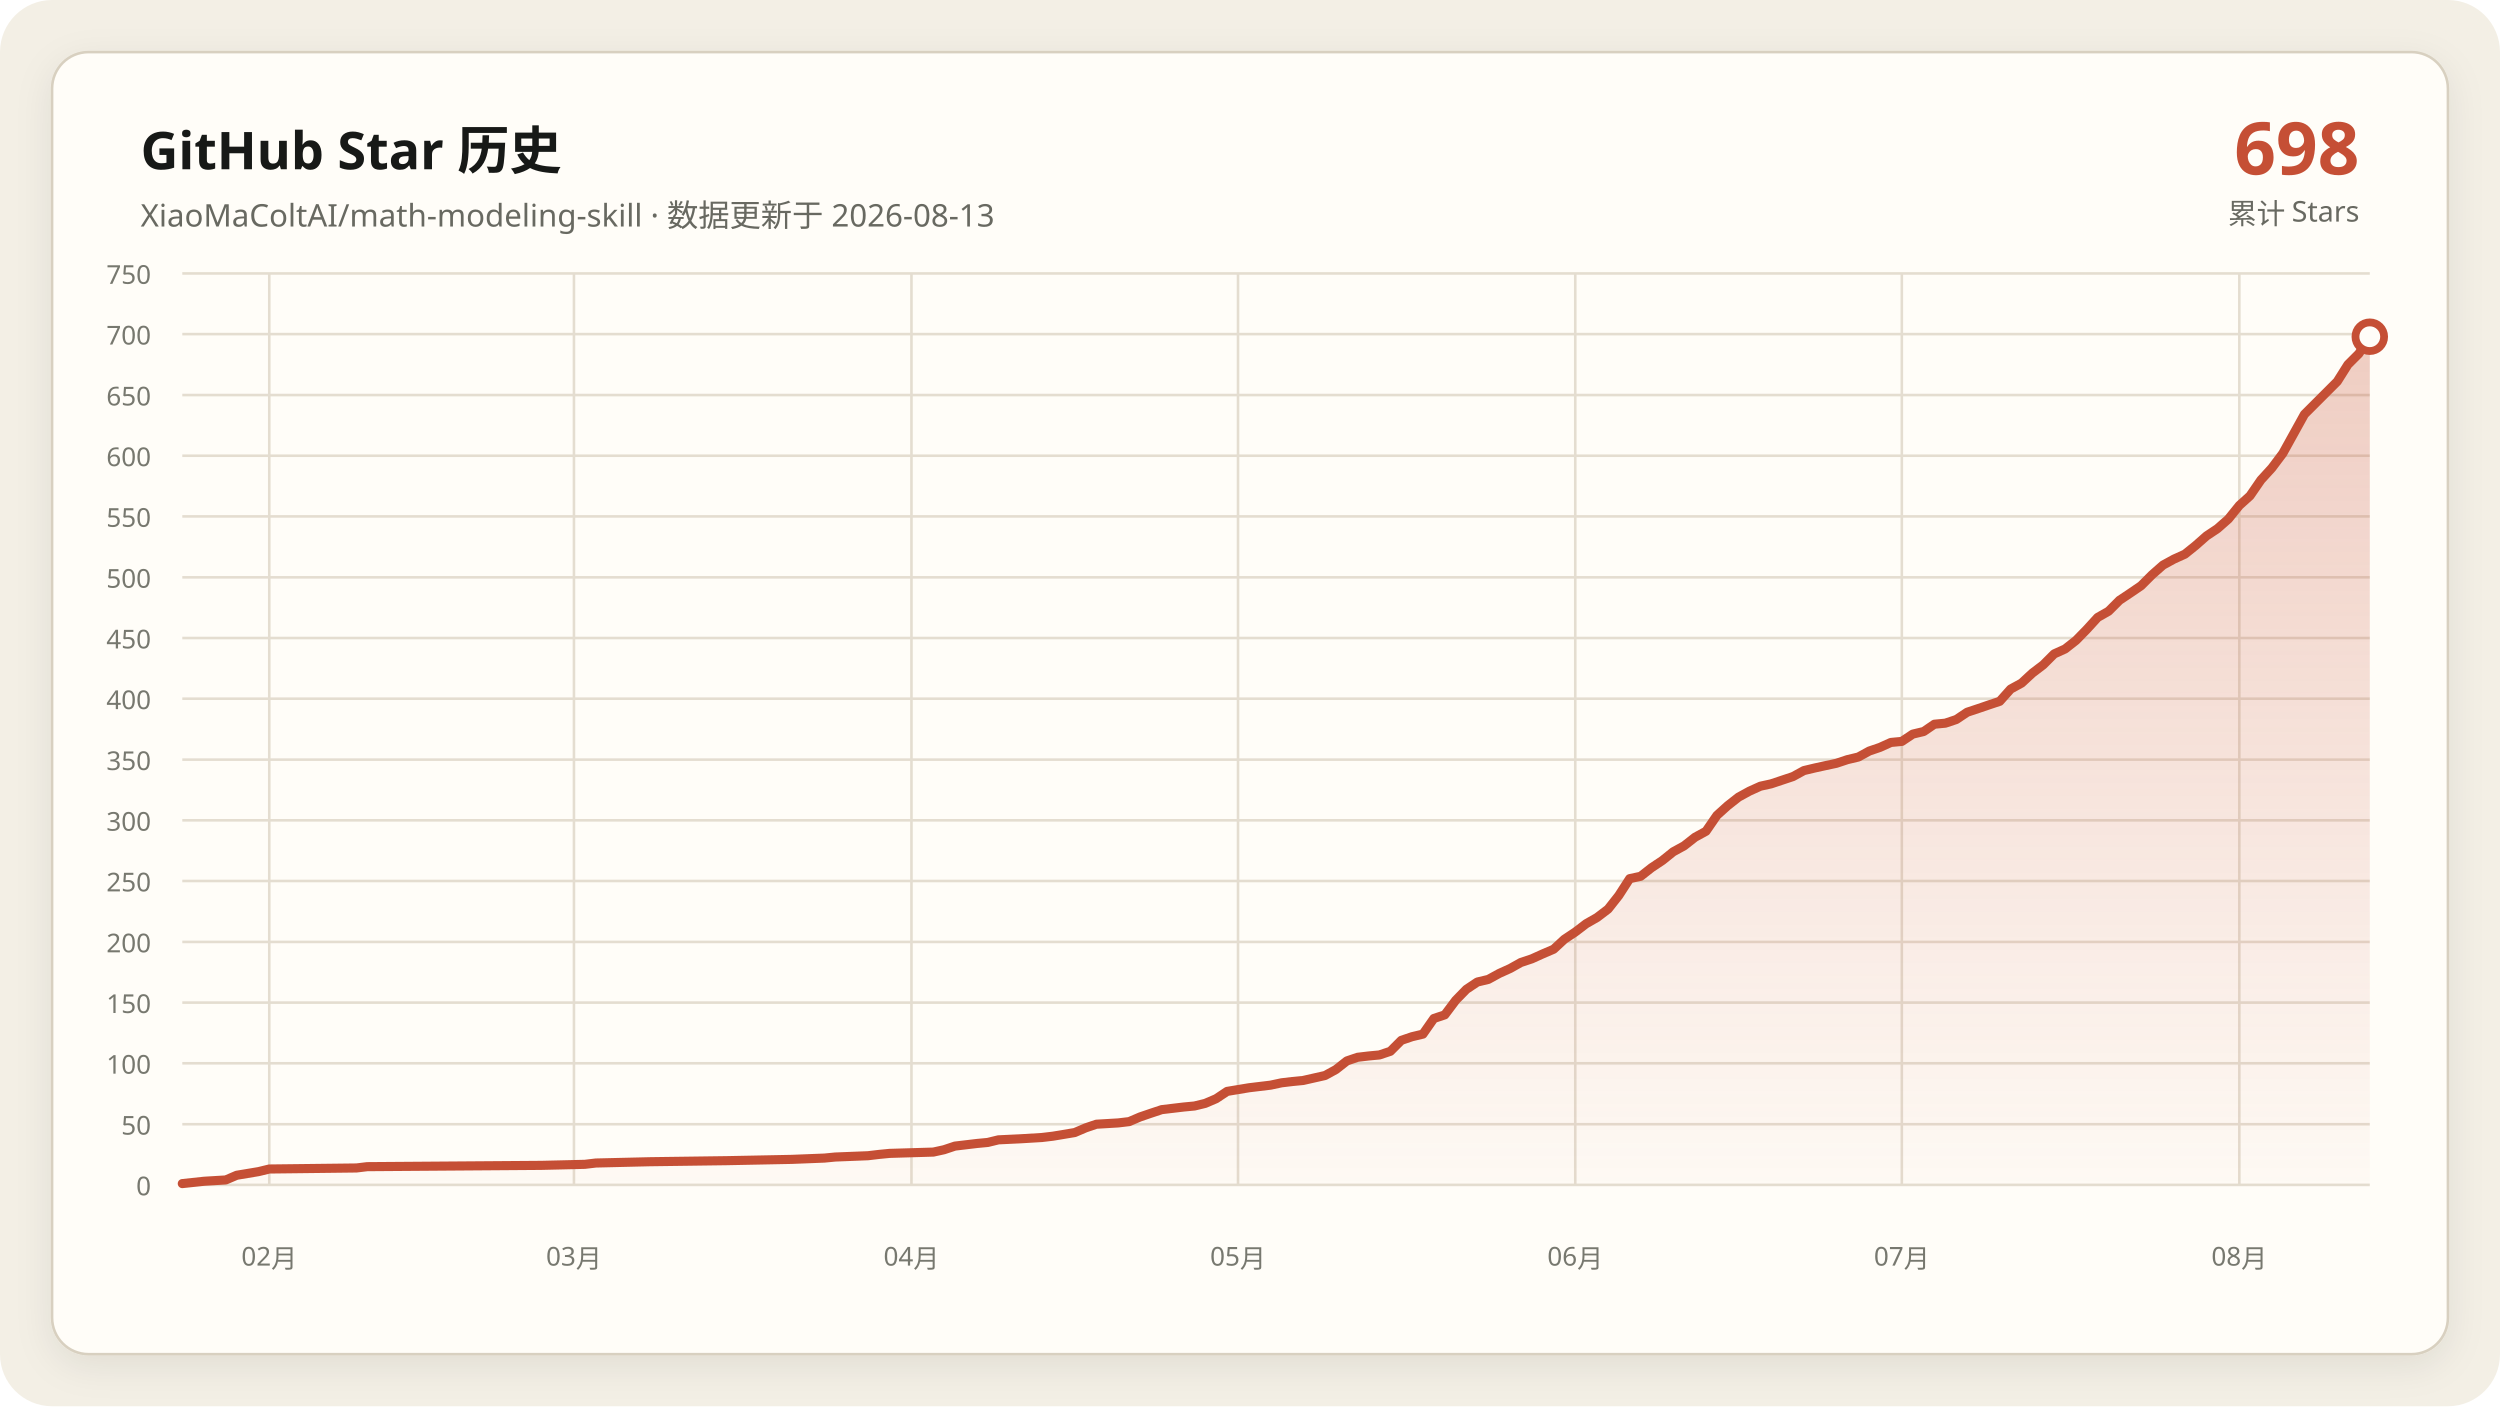
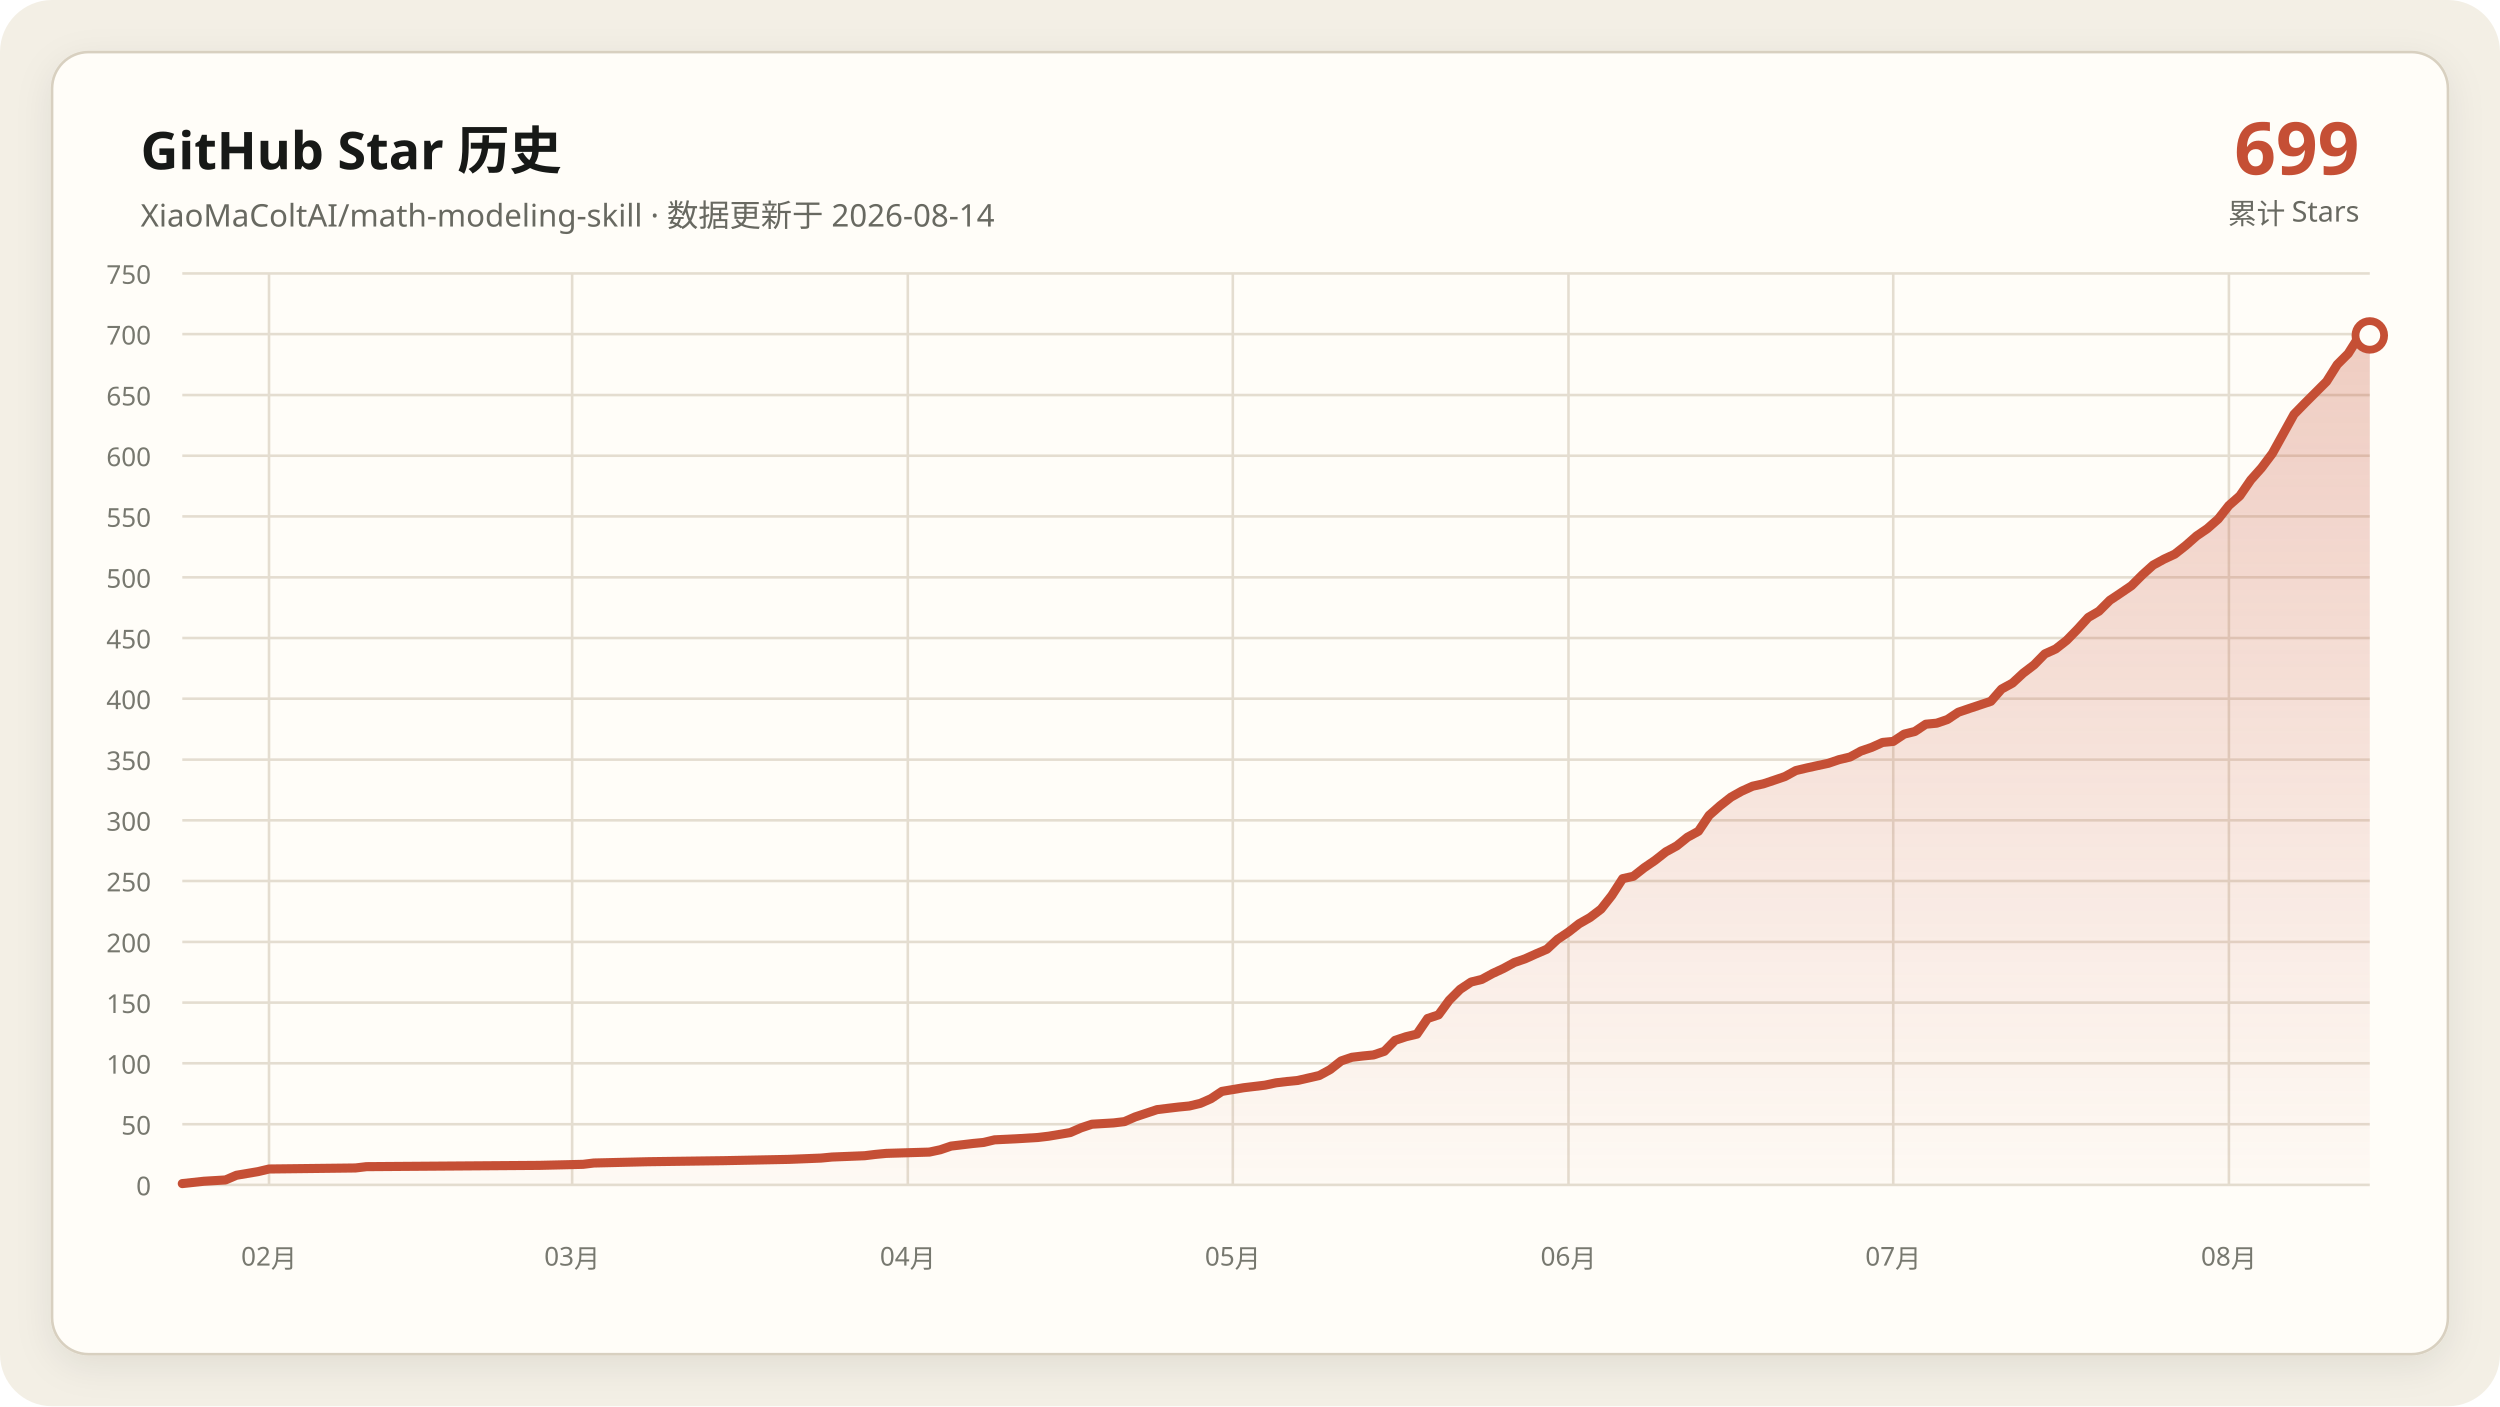
<svg xmlns="http://www.w3.org/2000/svg" data-y-max="750" viewBox="0 0 960 540" role="img" aria-labelledby="title desc">
  <defs>
    <linearGradient id="area" x1="0" y1="0" x2="0" y2="1">
      <stop offset="0" stop-color="#c54f35" stop-opacity=".28" />
      <stop offset="1" stop-color="#c54f35" stop-opacity=".02" />
    </linearGradient>
    <filter id="shadow" x="-10%" y="-10%" width="120%" height="120%">
      <feDropShadow dx="0" dy="4" stdDeviation="7" flood-color="#171917" flood-opacity=".08" />
    </filter>
  </defs>
  <rect width="960" height="540" rx="20" fill="#f3efe5" />
  <rect x="20" y="20" width="920" height="500" rx="14" fill="#fffdf8" stroke="#d8d0c0" filter="url(#shadow)" />
  <g font-family="Segoe UI, Microsoft YaHei, sans-serif">
    <text x="54" y="65" fill="#171917" font-size="20" font-weight="700">GitHub Star 历史</text>
-     <text x="54" y="87" fill="#686961" font-size="12">XiaoMaColtAI/math-modeling-skill · 数据更新于 2026-08-13</text>
-     <text x="906" y="67" fill="#c54f35" font-size="28" font-weight="750" text-anchor="end">698</text>
+     <text x="54" y="87" fill="#686961" font-size="12">XiaoMaColtAI/math-modeling-skill · 数据更新于 2026-08-14</text>
+     <text x="906" y="67" fill="#c54f35" font-size="28" font-weight="750" text-anchor="end">699</text>
    <text x="906" y="86" fill="#686961" font-size="11" text-anchor="end">累计 Stars</text>
    <g fill="#77786f" font-size="10">
      <path d="M70 455.0H910" fill="none" stroke="#e4ddd0" stroke-width="1" />
      <text data-y-tick="true" x="58" y="459.0" text-anchor="end">0</text>
      <path d="M70 431.7H910" fill="none" stroke="#e4ddd0" stroke-width="1" />
      <text data-y-tick="true" x="58" y="435.7" text-anchor="end">50</text>
      <path d="M70 408.3H910" fill="none" stroke="#e4ddd0" stroke-width="1" />
      <text data-y-tick="true" x="58" y="412.3" text-anchor="end">100</text>
      <path d="M70 385.0H910" fill="none" stroke="#e4ddd0" stroke-width="1" />
      <text data-y-tick="true" x="58" y="389.0" text-anchor="end">150</text>
      <path d="M70 361.7H910" fill="none" stroke="#e4ddd0" stroke-width="1" />
      <text data-y-tick="true" x="58" y="365.7" text-anchor="end">200</text>
      <path d="M70 338.3H910" fill="none" stroke="#e4ddd0" stroke-width="1" />
      <text data-y-tick="true" x="58" y="342.3" text-anchor="end">250</text>
      <path d="M70 315.0H910" fill="none" stroke="#e4ddd0" stroke-width="1" />
      <text data-y-tick="true" x="58" y="319.0" text-anchor="end">300</text>
      <path d="M70 291.7H910" fill="none" stroke="#e4ddd0" stroke-width="1" />
      <text data-y-tick="true" x="58" y="295.7" text-anchor="end">350</text>
      <path d="M70 268.3H910" fill="none" stroke="#e4ddd0" stroke-width="1" />
      <text data-y-tick="true" x="58" y="272.3" text-anchor="end">400</text>
      <path d="M70 245.0H910" fill="none" stroke="#e4ddd0" stroke-width="1" />
      <text data-y-tick="true" x="58" y="249.0" text-anchor="end">450</text>
      <path d="M70 221.7H910" fill="none" stroke="#e4ddd0" stroke-width="1" />
      <text data-y-tick="true" x="58" y="225.7" text-anchor="end">500</text>
      <path d="M70 198.3H910" fill="none" stroke="#e4ddd0" stroke-width="1" />
      <text data-y-tick="true" x="58" y="202.3" text-anchor="end">550</text>
      <path d="M70 175.0H910" fill="none" stroke="#e4ddd0" stroke-width="1" />
      <text data-y-tick="true" x="58" y="179.0" text-anchor="end">600</text>
      <path d="M70 151.7H910" fill="none" stroke="#e4ddd0" stroke-width="1" />
      <text data-y-tick="true" x="58" y="155.7" text-anchor="end">650</text>
      <path d="M70 128.3H910" fill="none" stroke="#e4ddd0" stroke-width="1" />
      <text data-y-tick="true" x="58" y="132.3" text-anchor="end">700</text>
      <path d="M70 105.0H910" fill="none" stroke="#e4ddd0" stroke-width="1" />
      <text data-y-tick="true" x="58" y="109.0" text-anchor="end">750</text>
-       <path d="M103.4 105V455" fill="none" stroke="#e4ddd0" stroke-width="1" />
-       <text x="103.4" y="486" text-anchor="middle">02月</text>
-       <path d="M220.4 105V455" fill="none" stroke="#e4ddd0" stroke-width="1" />
-       <text x="220.4" y="486" text-anchor="middle">03月</text>
-       <path d="M350.0 105V455" fill="none" stroke="#e4ddd0" stroke-width="1" />
-       <text x="350.0" y="486" text-anchor="middle">04月</text>
-       <path d="M475.4 105V455" fill="none" stroke="#e4ddd0" stroke-width="1" />
-       <text x="475.4" y="486" text-anchor="middle">05月</text>
-       <path d="M604.9 105V455" fill="none" stroke="#e4ddd0" stroke-width="1" />
-       <text x="604.9" y="486" text-anchor="middle">06月</text>
-       <path d="M730.3 105V455" fill="none" stroke="#e4ddd0" stroke-width="1" />
-       <text x="730.3" y="486" text-anchor="middle">07月</text>
-       <path d="M859.9 105V455" fill="none" stroke="#e4ddd0" stroke-width="1" />
-       <text x="859.9" y="486" text-anchor="middle">08月</text>
+       <path d="M103.3 105V455" fill="none" stroke="#e4ddd0" stroke-width="1" />
+       <text x="103.3" y="486" text-anchor="middle">02月</text>
+       <path d="M219.7 105V455" fill="none" stroke="#e4ddd0" stroke-width="1" />
+       <text x="219.7" y="486" text-anchor="middle">03月</text>
+       <path d="M348.6 105V455" fill="none" stroke="#e4ddd0" stroke-width="1" />
+       <text x="348.6" y="486" text-anchor="middle">04月</text>
+       <path d="M473.4 105V455" fill="none" stroke="#e4ddd0" stroke-width="1" />
+       <text x="473.4" y="486" text-anchor="middle">05月</text>
+       <path d="M602.3 105V455" fill="none" stroke="#e4ddd0" stroke-width="1" />
+       <text x="602.3" y="486" text-anchor="middle">06月</text>
+       <path d="M727.0 105V455" fill="none" stroke="#e4ddd0" stroke-width="1" />
+       <text x="727.0" y="486" text-anchor="middle">07月</text>
+       <path d="M855.9 105V455" fill="none" stroke="#e4ddd0" stroke-width="1" />
+       <text x="855.9" y="486" text-anchor="middle">08月</text>
    </g>
-     <polygon fill="url(#area)" points="70.0,455 70.0,454.5 78.4,453.6 86.7,453.1 90.9,451.3 99.3,449.9 103.4,448.9 136.9,448.5 141.0,448.0 207.9,447.5 224.6,447.1 228.8,446.6 249.7,446.1 279.0,445.7 304.0,445.2 316.6,444.7 320.7,444.3 333.3,443.8 337.5,443.3 341.6,442.9 358.4,442.4 362.5,441.5 366.7,440.1 370.9,439.6 375.1,439.1 379.3,438.7 383.4,437.7 391.8,437.3 400.1,436.8 404.3,436.3 412.7,434.9 416.9,433.1 421.0,431.7 429.4,431.2 433.6,430.7 437.8,428.9 441.9,427.5 446.1,426.1 450.3,425.6 454.5,425.1 458.7,424.7 462.8,423.7 467.0,421.9 471.2,419.1 479.6,417.7 487.9,416.7 492.1,415.8 496.3,415.3 500.4,414.9 508.8,413.0 513.0,410.7 517.2,407.4 521.3,406.0 525.5,405.5 529.7,405.1 533.9,403.7 538.1,399.5 542.2,398.1 546.4,397.1 550.6,391.1 554.8,389.7 559.0,384.1 563.1,379.9 567.3,377.1 571.5,376.1 575.7,373.8 579.9,371.9 584.0,369.6 588.2,368.2 592.4,366.3 596.6,364.5 600.7,360.7 604.9,357.9 609.1,354.7 613.3,352.3 617.5,349.1 621.6,343.9 625.8,337.4 630.0,336.5 634.2,333.2 638.4,330.4 642.5,327.1 646.7,324.8 650.9,321.5 655.1,319.2 659.3,313.1 663.4,309.4 667.6,306.1 671.8,303.8 676.0,301.9 680.1,301.0 684.3,299.6 688.5,298.2 692.7,295.9 696.9,294.9 701.0,294.0 705.2,293.1 709.4,291.7 713.6,290.7 717.8,288.4 721.9,287.0 726.1,285.1 730.3,284.7 734.5,281.9 738.7,280.9 742.8,278.1 747.0,277.7 751.2,276.3 755.4,273.5 759.6,272.1 763.7,270.7 767.9,269.3 772.1,264.6 776.3,262.3 780.4,258.5 784.6,255.3 788.8,251.1 793.0,249.2 797.2,245.9 801.3,241.7 805.5,237.1 809.7,234.7 813.9,230.5 818.1,227.7 822.2,224.9 826.4,220.7 830.6,217.0 834.8,214.7 839.0,212.8 843.1,209.5 847.3,205.8 851.5,203.0 855.7,199.3 859.9,194.1 864.0,190.4 868.2,184.3 872.4,179.7 876.6,174.1 884.9,159.1 889.1,154.9 893.3,150.7 897.5,146.5 901.6,140.0 905.8,135.8 910.0,129.3 910.0,455" />
-     <polyline fill="none" stroke="#c54f35" stroke-width="3.5" stroke-linecap="round" stroke-linejoin="round" points="70.0,454.5 78.4,453.6 86.7,453.1 90.9,451.3 99.3,449.9 103.4,448.9 136.9,448.5 141.0,448.0 207.9,447.5 224.6,447.1 228.8,446.6 249.7,446.1 279.0,445.7 304.0,445.2 316.6,444.7 320.7,444.3 333.3,443.8 337.5,443.3 341.6,442.9 358.4,442.4 362.5,441.5 366.7,440.1 370.9,439.6 375.1,439.1 379.3,438.7 383.4,437.7 391.8,437.3 400.1,436.8 404.3,436.3 412.7,434.9 416.9,433.1 421.0,431.7 429.4,431.2 433.6,430.7 437.8,428.9 441.9,427.5 446.1,426.1 450.3,425.6 454.5,425.1 458.7,424.7 462.8,423.7 467.0,421.9 471.2,419.1 479.6,417.7 487.9,416.7 492.1,415.8 496.3,415.3 500.4,414.9 508.8,413.0 513.0,410.7 517.2,407.4 521.3,406.0 525.5,405.5 529.7,405.1 533.9,403.7 538.1,399.5 542.2,398.1 546.4,397.1 550.6,391.1 554.8,389.7 559.0,384.1 563.1,379.9 567.3,377.1 571.5,376.1 575.7,373.8 579.9,371.9 584.0,369.6 588.2,368.2 592.4,366.3 596.6,364.5 600.7,360.7 604.9,357.9 609.1,354.7 613.3,352.3 617.5,349.1 621.6,343.9 625.8,337.4 630.0,336.5 634.2,333.2 638.4,330.4 642.5,327.1 646.7,324.8 650.9,321.5 655.1,319.2 659.3,313.1 663.4,309.4 667.6,306.1 671.8,303.8 676.0,301.9 680.1,301.0 684.3,299.6 688.5,298.2 692.7,295.9 696.9,294.9 701.0,294.0 705.2,293.1 709.4,291.7 713.6,290.7 717.8,288.4 721.9,287.0 726.1,285.1 730.3,284.7 734.5,281.9 738.7,280.9 742.8,278.1 747.0,277.7 751.2,276.3 755.4,273.5 759.6,272.1 763.7,270.7 767.9,269.3 772.1,264.6 776.3,262.3 780.4,258.5 784.6,255.3 788.8,251.1 793.0,249.2 797.2,245.9 801.3,241.7 805.5,237.1 809.7,234.7 813.9,230.5 818.1,227.7 822.2,224.9 826.4,220.7 830.6,217.0 834.8,214.7 839.0,212.8 843.1,209.5 847.3,205.8 851.5,203.0 855.7,199.3 859.9,194.1 864.0,190.4 868.2,184.3 872.4,179.7 876.6,174.1 884.9,159.1 889.1,154.9 893.3,150.7 897.5,146.5 901.6,140.0 905.8,135.8 910.0,129.3" />
-     <circle cx="910.0" cy="129.3" r="5.5" fill="#fffdf8" stroke="#c54f35" stroke-width="3" />
+     <polygon fill="url(#area)" points="70.0,455 70.0,454.5 78.3,453.6 86.6,453.1 90.8,451.3 99.1,449.9 103.3,448.9 136.5,448.5 140.7,448.0 207.2,447.5 223.9,447.1 228.0,446.6 248.8,446.1 277.9,445.7 302.9,445.2 315.3,444.7 319.5,444.3 332.0,443.8 336.1,443.3 340.3,442.9 356.9,442.4 361.1,441.5 365.2,440.1 369.4,439.6 373.6,439.1 377.7,438.7 381.9,437.7 390.2,437.3 398.5,436.8 402.7,436.3 411.0,434.9 415.1,433.1 419.3,431.7 427.6,431.2 431.8,430.7 435.9,428.9 440.1,427.5 444.3,426.1 448.4,425.6 452.6,425.1 456.7,424.7 460.9,423.7 465.0,421.9 469.2,419.1 477.5,417.7 485.8,416.7 490.0,415.8 494.2,415.3 498.3,414.9 506.6,413.0 510.8,410.7 515.0,407.4 519.1,406.0 523.3,405.5 527.4,405.1 531.6,403.7 535.7,399.5 539.9,398.1 544.1,397.1 548.2,391.1 552.4,389.7 556.5,384.1 560.7,379.9 564.9,377.1 569.0,376.1 573.2,373.8 577.3,371.9 581.5,369.6 585.6,368.2 589.8,366.3 594.0,364.5 598.1,360.7 602.3,357.9 606.4,354.7 610.6,352.3 614.8,349.1 618.9,343.9 623.1,337.4 627.2,336.5 631.4,333.2 635.5,330.4 639.7,327.1 643.9,324.8 648.0,321.5 652.2,319.2 656.3,313.1 660.5,309.4 664.7,306.1 668.8,303.8 673.0,301.9 677.1,301.0 681.3,299.6 685.4,298.2 689.6,295.9 693.8,294.9 697.9,294.0 702.1,293.1 706.2,291.7 710.4,290.7 714.6,288.4 718.7,287.0 722.9,285.1 727.0,284.7 731.2,281.9 735.3,280.9 739.5,278.1 743.7,277.7 747.8,276.3 752.0,273.5 756.1,272.1 760.3,270.7 764.5,269.3 768.6,264.6 772.8,262.3 776.9,258.5 781.1,255.3 785.2,251.1 789.4,249.2 793.6,245.9 797.7,241.7 801.9,237.1 806.0,234.7 810.2,230.5 814.4,227.7 818.5,224.9 822.7,220.7 826.8,217.0 831.0,214.7 835.1,212.8 839.3,209.5 843.5,205.8 847.6,203.0 851.8,199.3 855.9,194.1 860.1,190.4 864.3,184.3 868.4,179.7 872.6,174.1 880.9,159.1 885.0,154.9 889.2,150.7 893.4,146.5 897.5,140.0 901.7,135.8 905.8,129.3 910.0,128.8 910.0,455" />
+     <polyline fill="none" stroke="#c54f35" stroke-width="3.5" stroke-linecap="round" stroke-linejoin="round" points="70.0,454.5 78.3,453.6 86.6,453.1 90.8,451.3 99.1,449.9 103.3,448.9 136.5,448.5 140.7,448.0 207.2,447.5 223.9,447.1 228.0,446.6 248.8,446.1 277.9,445.7 302.9,445.2 315.3,444.7 319.5,444.3 332.0,443.8 336.1,443.3 340.3,442.9 356.9,442.4 361.1,441.5 365.2,440.1 369.4,439.6 373.6,439.1 377.7,438.7 381.9,437.7 390.2,437.3 398.5,436.8 402.7,436.3 411.0,434.9 415.1,433.1 419.3,431.7 427.6,431.2 431.8,430.7 435.9,428.9 440.1,427.5 444.3,426.1 448.4,425.6 452.6,425.1 456.7,424.7 460.9,423.7 465.0,421.9 469.2,419.1 477.5,417.7 485.8,416.7 490.0,415.8 494.2,415.3 498.3,414.9 506.6,413.0 510.8,410.7 515.0,407.4 519.1,406.0 523.3,405.5 527.4,405.1 531.6,403.7 535.7,399.5 539.9,398.1 544.1,397.1 548.2,391.1 552.4,389.7 556.5,384.1 560.7,379.9 564.9,377.1 569.0,376.1 573.2,373.8 577.3,371.9 581.5,369.6 585.6,368.2 589.8,366.3 594.0,364.5 598.1,360.7 602.3,357.9 606.4,354.7 610.6,352.3 614.8,349.1 618.9,343.9 623.1,337.4 627.2,336.5 631.4,333.2 635.5,330.4 639.7,327.1 643.9,324.8 648.0,321.5 652.2,319.2 656.3,313.1 660.5,309.4 664.7,306.1 668.8,303.8 673.0,301.9 677.1,301.0 681.3,299.6 685.4,298.2 689.6,295.9 693.8,294.9 697.9,294.0 702.1,293.1 706.2,291.7 710.4,290.7 714.6,288.4 718.7,287.0 722.9,285.1 727.0,284.7 731.2,281.9 735.3,280.9 739.5,278.1 743.7,277.7 747.8,276.3 752.0,273.5 756.1,272.1 760.3,270.7 764.5,269.3 768.6,264.6 772.8,262.3 776.9,258.5 781.1,255.3 785.2,251.1 789.4,249.2 793.6,245.9 797.7,241.7 801.9,237.1 806.0,234.7 810.2,230.5 814.4,227.7 818.5,224.9 822.7,220.7 826.8,217.0 831.0,214.7 835.1,212.8 839.3,209.5 843.5,205.8 847.6,203.0 851.8,199.3 855.9,194.1 860.1,190.4 864.3,184.3 868.4,179.7 872.6,174.1 880.9,159.1 885.0,154.9 889.2,150.7 893.4,146.5 897.5,140.0 901.7,135.8 905.8,129.3 910.0,128.8" />
+     <circle cx="910.0" cy="128.8" r="5.5" fill="#fffdf8" stroke="#c54f35" stroke-width="3" />
  </g>
</svg>
